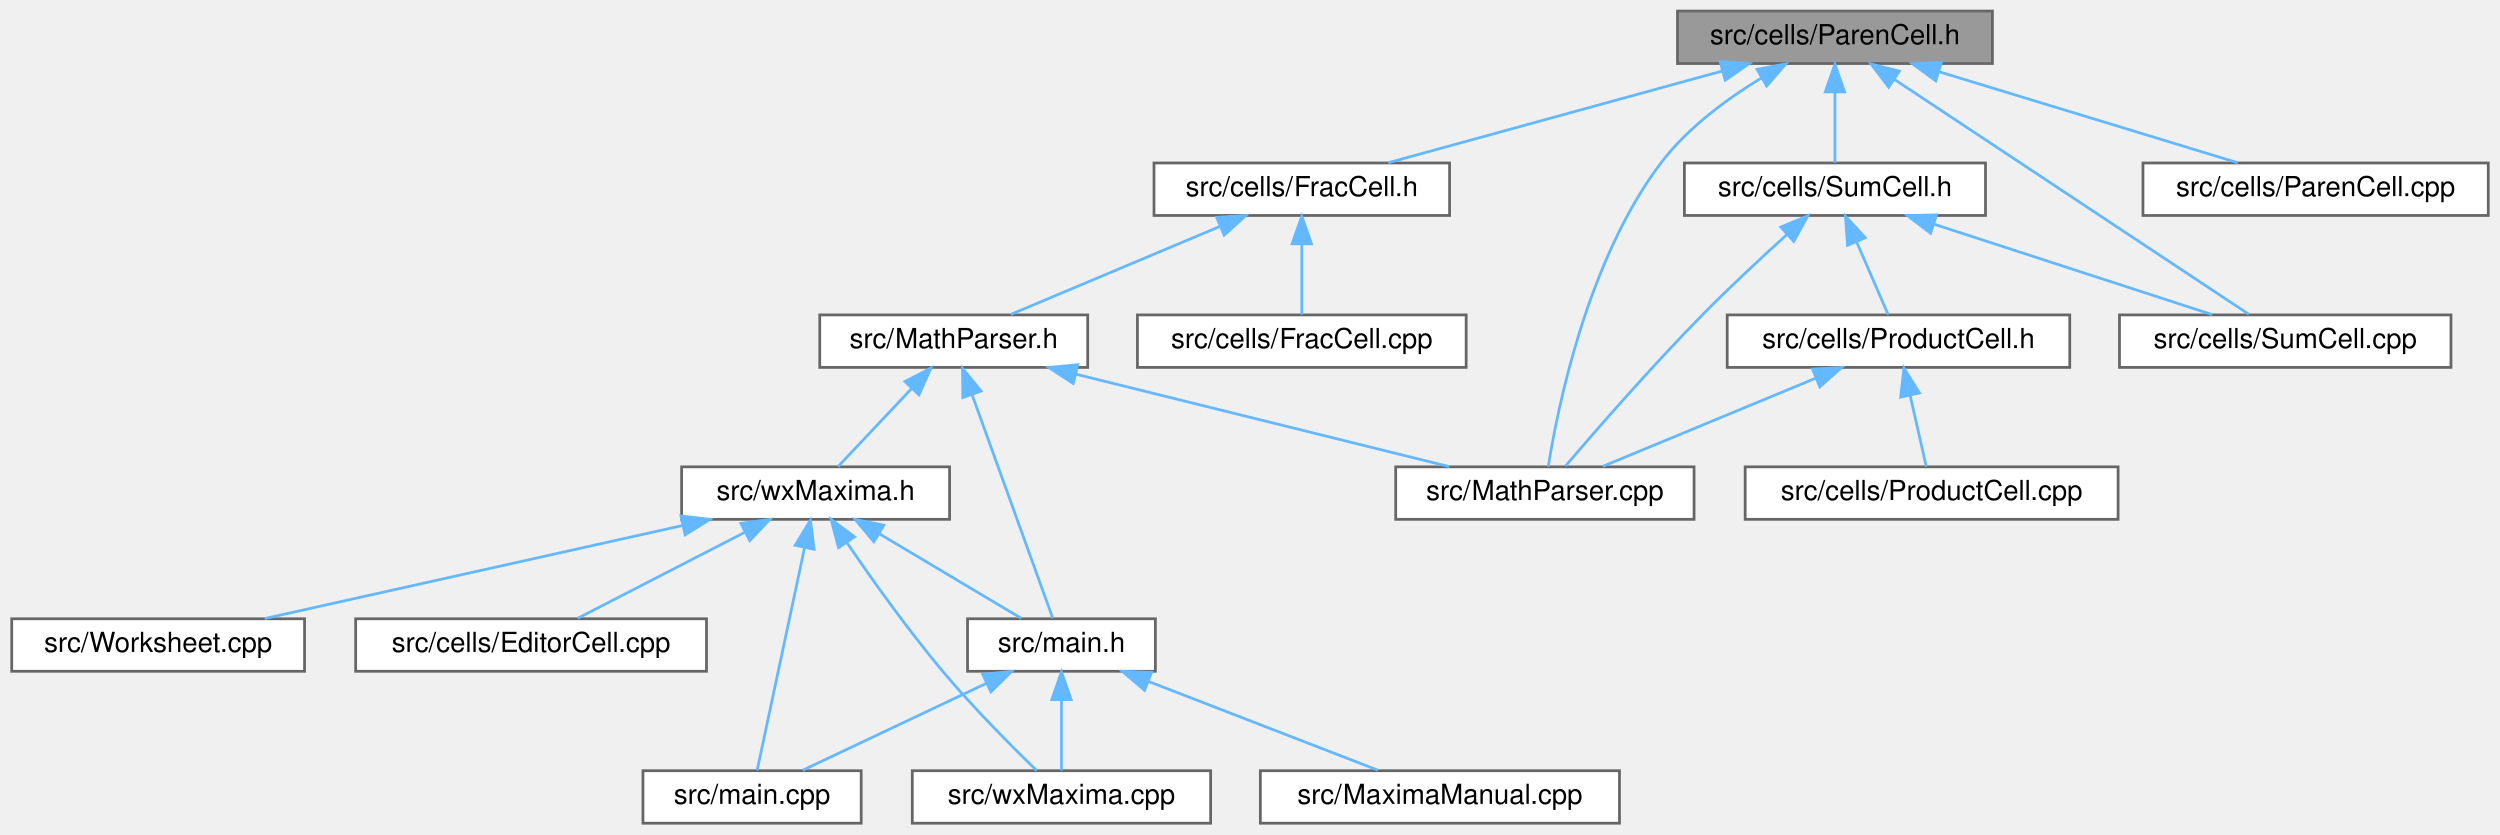
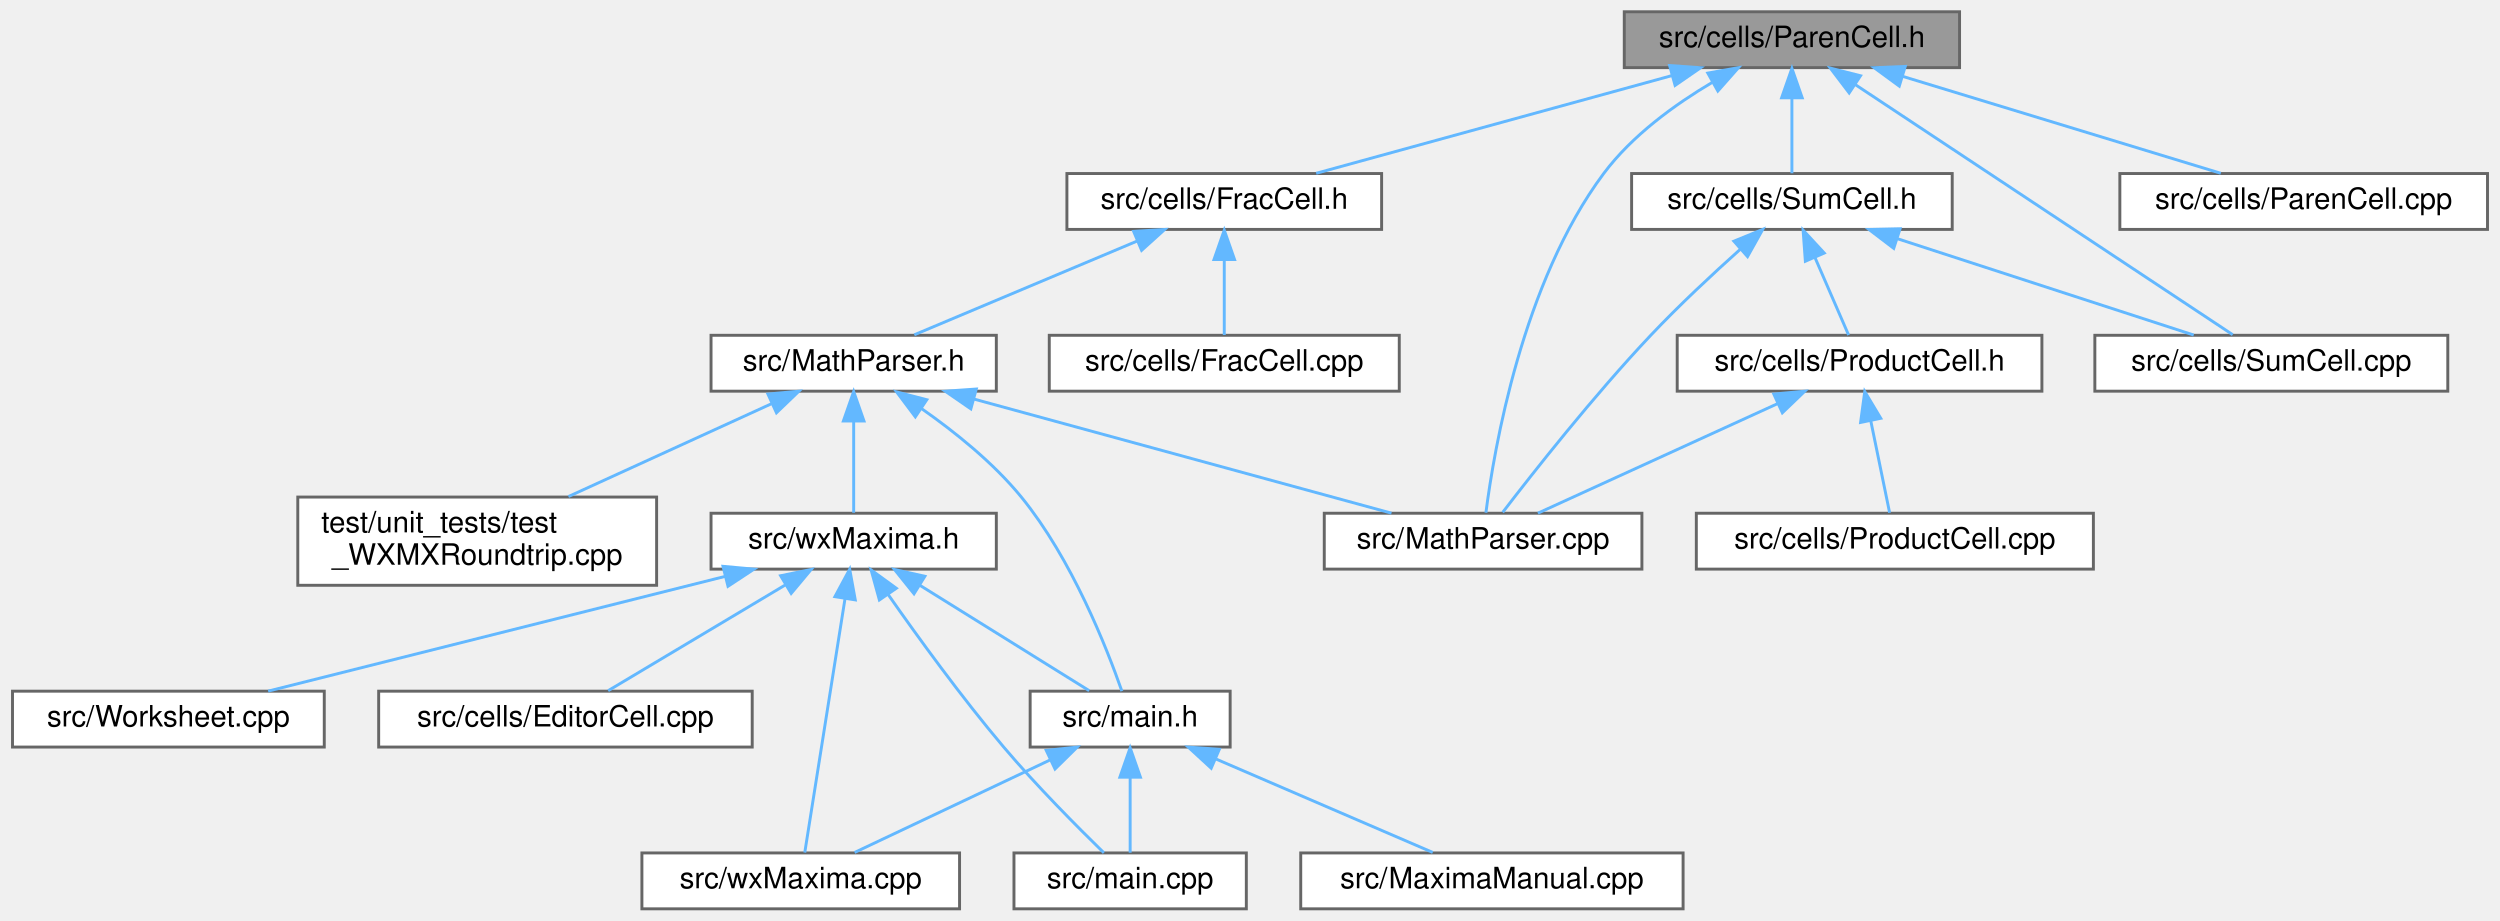
- <svg xmlns="http://www.w3.org/2000/svg" xmlns:xlink="http://www.w3.org/1999/xlink" width="905pt" height="302pt" viewBox="0.00 0.00 904.50 302.00">
-   <g id="graph0" class="graph" transform="scale(1 1) rotate(0) translate(4 298)">
+ <svg xmlns="http://www.w3.org/2000/svg" xmlns:xlink="http://www.w3.org/1999/xlink" width="850pt" height="313pt" viewBox="0.00 0.00 849.50 313.00">
+   <g id="graph0" class="graph" transform="scale(1 1) rotate(0) translate(4 309)">
    <g id="node1" class="node">
      <g id="a_node1">
        <a xlink:title="This file declares the class ParenCell.">
-           <polygon fill="#999999" stroke="#666666" points="717,-294 603,-294 603,-275 717,-275 717,-294" />
-           <text text-anchor="middle" x="660" y="-282" font-family="Helvetica,sans-Serif" font-size="10.00">src/cells/ParenCell.h</text>
+           <polygon fill="#999999" stroke="#666666" points="662,-305 548,-305 548,-286 662,-286 662,-305" />
+           <text text-anchor="middle" x="605" y="-293" font-family="Helvetica,sans-Serif" font-size="10.00">src/cells/ParenCell.h</text>
        </a>
      </g>
    </g>
    <g id="node2" class="node">
      <g id="a_node2">
        <a xlink:href="MathParser_8cpp.html" target="_top" xlink:title="This file defines the class MathParser that reads wxmx data and math from Maxima.">
-           <polygon fill="white" stroke="#666666" points="609,-129 501,-129 501,-110 609,-110 609,-129" />
-           <text text-anchor="middle" x="555" y="-117" font-family="Helvetica,sans-Serif" font-size="10.00">src/MathParser.cpp</text>
+           <polygon fill="white" stroke="#666666" points="554,-134.5 446,-134.5 446,-115.5 554,-115.5 554,-134.5" />
+           <text text-anchor="middle" x="500" y="-122.5" font-family="Helvetica,sans-Serif" font-size="10.00">src/MathParser.cpp</text>
        </a>
      </g>
    </g>
    <g id="edge1" class="edge">
-       <path fill="none" stroke="#63b8ff" d="M633.48,-269.84C620.93,-262.23 606.63,-251.71 597,-239 570.25,-203.68 559.51,-149.86 556.22,-129.09" />
-       <polygon fill="#63b8ff" stroke="#63b8ff" points="631.8,-272.91 642.21,-274.86 635.29,-266.84 631.8,-272.91" />
+       <path fill="none" stroke="#63b8ff" d="M577.94,-281.01C565.16,-273.44 550.64,-262.92 541,-250 513.33,-212.93 503.72,-156.2 500.96,-134.68" />
+       <polygon fill="#63b8ff" stroke="#63b8ff" points="576.4,-284.16 586.84,-285.99 579.82,-278.05 576.4,-284.16" />
    </g>
    <g id="node3" class="node">
      <g id="a_node3">
        <a xlink:href="FracCell_8h.html" target="_top" xlink:title="This file declares the class FracCell.">
-           <polygon fill="white" stroke="#666666" points="520.5,-239 413.5,-239 413.5,-220 520.5,-220 520.5,-239" />
-           <text text-anchor="middle" x="467" y="-227" font-family="Helvetica,sans-Serif" font-size="10.00">src/cells/FracCell.h</text>
+           <polygon fill="white" stroke="#666666" points="465.5,-250 358.5,-250 358.5,-231 465.5,-231 465.5,-250" />
+           <text text-anchor="middle" x="412" y="-238" font-family="Helvetica,sans-Serif" font-size="10.00">src/cells/FracCell.h</text>
        </a>
      </g>
    </g>
    <g id="edge2" class="edge">
-       <path fill="none" stroke="#63b8ff" d="M619.25,-272.31C583.14,-262.39 531.17,-248.12 498.25,-239.08" />
-       <polygon fill="#63b8ff" stroke="#63b8ff" points="618.42,-275.71 628.99,-274.98 620.28,-268.96 618.42,-275.71" />
-     </g>
-     <g id="node13" class="node">
-       <g id="a_node13">
-         <a xlink:href="ParenCell_8cpp.html" target="_top" xlink:title="This file defines the class ParenCell.">
-           <polygon fill="white" stroke="#666666" points="896.5,-239 771.5,-239 771.5,-220 896.5,-220 896.5,-239" />
-           <text text-anchor="middle" x="834" y="-227" font-family="Helvetica,sans-Serif" font-size="10.00">src/cells/ParenCell.cpp</text>
-         </a>
-       </g>
-     </g>
-     <g id="edge16" class="edge">
-       <path fill="none" stroke="#63b8ff" d="M697.57,-272.06C730.09,-262.15 776.4,-248.04 805.82,-239.08" />
-       <polygon fill="#63b8ff" stroke="#63b8ff" points="696.5,-268.72 687.96,-274.98 698.54,-275.42 696.5,-268.72" />
+       <path fill="none" stroke="#63b8ff" d="M564.25,-283.31C528.14,-273.39 476.17,-259.12 443.25,-250.08" />
+       <polygon fill="#63b8ff" stroke="#63b8ff" points="563.42,-286.71 573.99,-285.98 565.28,-279.96 563.42,-286.71" />
    </g>
    <g id="node14" class="node">
      <g id="a_node14">
-         <a xlink:href="SumCell_8cpp.html" target="_top" xlink:title="This file defines the class SumCell.">
-           <polygon fill="white" stroke="#666666" points="883,-184 763,-184 763,-165 883,-165 883,-184" />
-           <text text-anchor="middle" x="823" y="-172" font-family="Helvetica,sans-Serif" font-size="10.00">src/cells/SumCell.cpp</text>
+         <a xlink:href="ParenCell_8cpp.html" target="_top" xlink:title="This file defines the class ParenCell.">
+           <polygon fill="white" stroke="#666666" points="841.5,-250 716.5,-250 716.5,-231 841.5,-231 841.5,-250" />
+           <text text-anchor="middle" x="779" y="-238" font-family="Helvetica,sans-Serif" font-size="10.00">src/cells/ParenCell.cpp</text>
        </a>
      </g>
    </g>
    <g id="edge17" class="edge">
-       <path fill="none" stroke="#63b8ff" d="M681.44,-269.3C715.7,-246.59 781.8,-202.8 809.87,-184.2" />
-       <polygon fill="#63b8ff" stroke="#63b8ff" points="679.47,-266.4 673.06,-274.84 683.33,-272.24 679.47,-266.4" />
+       <path fill="none" stroke="#63b8ff" d="M642.57,-283.06C675.09,-273.15 721.4,-259.04 750.82,-250.08" />
+       <polygon fill="#63b8ff" stroke="#63b8ff" points="641.5,-279.72 632.96,-285.98 643.54,-286.42 641.5,-279.72" />
    </g>
    <g id="node15" class="node">
      <g id="a_node15">
+         <a xlink:href="SumCell_8cpp.html" target="_top" xlink:title="This file defines the class SumCell.">
+           <polygon fill="white" stroke="#666666" points="828,-195 708,-195 708,-176 828,-176 828,-195" />
+           <text text-anchor="middle" x="768" y="-183" font-family="Helvetica,sans-Serif" font-size="10.00">src/cells/SumCell.cpp</text>
+         </a>
+       </g>
+     </g>
+     <g id="edge18" class="edge">
+       <path fill="none" stroke="#63b8ff" d="M626.44,-280.3C660.7,-257.59 726.8,-213.8 754.87,-195.2" />
+       <polygon fill="#63b8ff" stroke="#63b8ff" points="624.47,-277.4 618.06,-285.84 628.33,-283.24 624.47,-277.4" />
+     </g>
+     <g id="node16" class="node">
+       <g id="a_node16">
        <a xlink:href="SumCell_8h.html" target="_top" xlink:title="This file declares the class SumCell.">
-           <polygon fill="white" stroke="#666666" points="714.5,-239 605.5,-239 605.5,-220 714.5,-220 714.5,-239" />
-           <text text-anchor="middle" x="660" y="-227" font-family="Helvetica,sans-Serif" font-size="10.00">src/cells/SumCell.h</text>
-         </a>
-       </g>
-     </g>
-     <g id="edge18" class="edge">
-       <path fill="none" stroke="#63b8ff" d="M660,-264.66C660,-255.93 660,-245.99 660,-239.09" />
-       <polygon fill="#63b8ff" stroke="#63b8ff" points="656.5,-264.75 660,-274.75 663.5,-264.75 656.5,-264.75" />
+           <polygon fill="white" stroke="#666666" points="659.5,-250 550.5,-250 550.5,-231 659.5,-231 659.5,-250" />
+           <text text-anchor="middle" x="605" y="-238" font-family="Helvetica,sans-Serif" font-size="10.00">src/cells/SumCell.h</text>
+         </a>
+       </g>
+     </g>
+     <g id="edge19" class="edge">
+       <path fill="none" stroke="#63b8ff" d="M605,-275.66C605,-266.93 605,-256.99 605,-250.09" />
+       <polygon fill="#63b8ff" stroke="#63b8ff" points="601.5,-275.75 605,-285.75 608.5,-275.75 601.5,-275.75" />
    </g>
    <g id="node4" class="node">
      <g id="a_node4">
        <a xlink:href="MathParser_8h.html" target="_top" xlink:title="The header file for the xml cell parser.">
-           <polygon fill="white" stroke="#666666" points="389.5,-184 292.5,-184 292.5,-165 389.5,-165 389.5,-184" />
-           <text text-anchor="middle" x="341" y="-172" font-family="Helvetica,sans-Serif" font-size="10.00">src/MathParser.h</text>
+           <polygon fill="white" stroke="#666666" points="334.5,-195 237.5,-195 237.5,-176 334.5,-176 334.5,-195" />
+           <text text-anchor="middle" x="286" y="-183" font-family="Helvetica,sans-Serif" font-size="10.00">src/MathParser.h</text>
        </a>
      </g>
    </g>
    <g id="edge3" class="edge">
-       <path fill="none" stroke="#63b8ff" d="M437.35,-216.03C414.05,-206.23 382.2,-192.83 361.61,-184.17" />
-       <polygon fill="#63b8ff" stroke="#63b8ff" points="436.18,-219.33 446.76,-219.98 438.9,-212.88 436.18,-219.33" />
-     </g>
-     <g id="node12" class="node">
-       <g id="a_node12">
+       <path fill="none" stroke="#63b8ff" d="M382.35,-227.03C359.05,-217.23 327.2,-203.83 306.61,-195.17" />
+       <polygon fill="#63b8ff" stroke="#63b8ff" points="381.18,-230.33 391.76,-230.98 383.9,-223.88 381.18,-230.33" />
+     </g>
+     <g id="node13" class="node">
+       <g id="a_node13">
        <a xlink:href="FracCell_8cpp.html" target="_top" xlink:title="This file defines the class FracCell.">
-           <polygon fill="white" stroke="#666666" points="526.5,-184 407.5,-184 407.5,-165 526.5,-165 526.5,-184" />
-           <text text-anchor="middle" x="467" y="-172" font-family="Helvetica,sans-Serif" font-size="10.00">src/cells/FracCell.cpp</text>
-         </a>
-       </g>
-     </g>
-     <g id="edge15" class="edge">
-       <path fill="none" stroke="#63b8ff" d="M467,-209.66C467,-200.93 467,-190.99 467,-184.09" />
-       <polygon fill="#63b8ff" stroke="#63b8ff" points="463.5,-209.75 467,-219.75 470.5,-209.75 463.5,-209.75" />
+           <polygon fill="white" stroke="#666666" points="471.5,-195 352.5,-195 352.5,-176 471.5,-176 471.5,-195" />
+           <text text-anchor="middle" x="412" y="-183" font-family="Helvetica,sans-Serif" font-size="10.00">src/cells/FracCell.cpp</text>
+         </a>
+       </g>
+     </g>
+     <g id="edge16" class="edge">
+       <path fill="none" stroke="#63b8ff" d="M412,-220.66C412,-211.93 412,-201.99 412,-195.09" />
+       <polygon fill="#63b8ff" stroke="#63b8ff" points="408.5,-220.75 412,-230.75 415.5,-220.75 408.5,-220.75" />
    </g>
    <g id="edge4" class="edge">
-       <path fill="none" stroke="#63b8ff" d="M385.16,-162.56C425.24,-152.64 483.54,-138.2 520.35,-129.08" />
-       <polygon fill="#63b8ff" stroke="#63b8ff" points="384.25,-159.18 375.38,-164.98 385.93,-165.98 384.25,-159.18" />
+       <path fill="none" stroke="#63b8ff" d="M326.88,-173.32C368.27,-162.01 431.35,-144.77 468.85,-134.52" />
+       <polygon fill="#63b8ff" stroke="#63b8ff" points="325.84,-169.98 317.12,-175.99 327.69,-176.73 325.84,-169.98" />
    </g>
    <g id="node5" class="node">
      <g id="a_node5">
        <a xlink:href="main_8h.html" target="_top" xlink:title="This file declares the class wxMaxima that contains most of the program's logic.">
          <polygon fill="white" stroke="#666666" points="414,-74 346,-74 346,-55 414,-55 414,-74" />
          <text text-anchor="middle" x="380" y="-62" font-family="Helvetica,sans-Serif" font-size="10.00">src/main.h</text>
        </a>
      </g>
    </g>
    <g id="edge5" class="edge">
-       <path fill="none" stroke="#63b8ff" d="M347.64,-155.12C356.14,-131.56 370.55,-91.66 376.87,-74.16" />
-       <polygon fill="#63b8ff" stroke="#63b8ff" points="344.3,-154.07 344.19,-164.66 350.88,-156.45 344.3,-154.07" />
+       <path fill="none" stroke="#63b8ff" d="M309.12,-170.04C320.37,-162.17 333.48,-151.67 343,-140 360.17,-118.97 372.07,-88.65 377.19,-74.02" />
+       <polygon fill="#63b8ff" stroke="#63b8ff" points="306.96,-167.27 300.6,-175.75 310.86,-173.09 306.96,-167.27" />
    </g>
    <g id="node9" class="node">
      <g id="a_node9">
        <a xlink:href="wxMaxima_8h.html" target="_top" xlink:title="This file declares the class wxMaxima that contains most of the program's logic.">
-           <polygon fill="white" stroke="#666666" points="339.5,-129 242.5,-129 242.5,-110 339.5,-110 339.5,-129" />
-           <text text-anchor="middle" x="291" y="-117" font-family="Helvetica,sans-Serif" font-size="10.00">src/wxMaxima.h</text>
+           <polygon fill="white" stroke="#666666" points="334.5,-134.5 237.5,-134.5 237.5,-115.5 334.5,-115.5 334.5,-134.5" />
+           <text text-anchor="middle" x="286" y="-122.5" font-family="Helvetica,sans-Serif" font-size="10.00">src/wxMaxima.h</text>
        </a>
      </g>
    </g>
    <g id="edge9" class="edge">
-       <path fill="none" stroke="#63b8ff" d="M325.66,-157.24C316.9,-147.95 306.26,-136.68 299.1,-129.09" />
-       <polygon fill="#63b8ff" stroke="#63b8ff" points="323.34,-159.88 332.74,-164.75 328.43,-155.07 323.34,-159.88" />
+       <path fill="none" stroke="#63b8ff" d="M286,-165.66C286,-155.24 286,-142.8 286,-134.67" />
+       <polygon fill="#63b8ff" stroke="#63b8ff" points="282.5,-165.87 286,-175.87 289.5,-165.87 282.5,-165.87" />
+     </g>
+     <g id="node12" class="node">
+       <g id="a_node12">
+         <a xlink:href="test__WXMXRoundtrip_8cpp.html" target="_top" xlink:title="Round-trip tests for the .wxmx content.xml (the MathML-like math format).">
+           <polygon fill="white" stroke="#666666" points="219,-140 97,-140 97,-110 219,-110 219,-140" />
+           <text text-anchor="start" x="105" y="-128" font-family="Helvetica,sans-Serif" font-size="10.00">test/unit_tests/test</text>
+           <text text-anchor="middle" x="158" y="-117" font-family="Helvetica,sans-Serif" font-size="10.00">_WXMXRoundtrip.cpp</text>
+         </a>
+       </g>
+     </g>
+     <g id="edge15" class="edge">
+       <path fill="none" stroke="#63b8ff" d="M258.03,-171.72C237.66,-162.41 210.07,-149.8 189.02,-140.18" />
+       <polygon fill="#63b8ff" stroke="#63b8ff" points="256.84,-175.02 267.39,-175.99 259.75,-168.65 256.84,-175.02" />
    </g>
    <g id="node6" class="node">
      <g id="a_node6">
        <a xlink:href="MaximaManual_8cpp.html" target="_top" xlink:title="This file defines the class MaximaManual.">
-           <polygon fill="white" stroke="#666666" points="582,-19 452,-19 452,0 582,0 582,-19" />
-           <text text-anchor="middle" x="517" y="-7" font-family="Helvetica,sans-Serif" font-size="10.00">src/MaximaManual.cpp</text>
+           <polygon fill="white" stroke="#666666" points="568,-19 438,-19 438,0 568,0 568,-19" />
+           <text text-anchor="middle" x="503" y="-7" font-family="Helvetica,sans-Serif" font-size="10.00">src/MaximaManual.cpp</text>
        </a>
      </g>
    </g>
    <g id="edge6" class="edge">
-       <path fill="none" stroke="#63b8ff" d="M411.56,-51.29C436.95,-41.47 472,-27.91 494.59,-19.17" />
-       <polygon fill="#63b8ff" stroke="#63b8ff" points="410.08,-48.11 402.01,-54.98 412.6,-54.64 410.08,-48.11" />
+       <path fill="none" stroke="#63b8ff" d="M409.25,-50.9C431.97,-41.11 462.87,-27.79 482.88,-19.17" />
+       <polygon fill="#63b8ff" stroke="#63b8ff" points="407.56,-47.81 399.76,-54.98 410.33,-54.24 407.56,-47.81" />
    </g>
    <g id="node7" class="node">
      <g id="a_node7">
        <a xlink:href="main_8cpp.html" target="_top" xlink:title="The file that defines the starting point of the program.">
-           <polygon fill="white" stroke="#666666" points="307.5,-19 228.5,-19 228.5,0 307.5,0 307.5,-19" />
-           <text text-anchor="middle" x="268" y="-7" font-family="Helvetica,sans-Serif" font-size="10.00">src/main.cpp</text>
+           <polygon fill="white" stroke="#666666" points="419.5,-19 340.5,-19 340.5,0 419.5,0 419.5,-19" />
+           <text text-anchor="middle" x="380" y="-7" font-family="Helvetica,sans-Serif" font-size="10.00">src/main.cpp</text>
        </a>
      </g>
    </g>
    <g id="edge7" class="edge">
-       <path fill="none" stroke="#63b8ff" d="M352.81,-50.63C332.18,-40.87 304.38,-27.71 286.32,-19.17" />
-       <polygon fill="#63b8ff" stroke="#63b8ff" points="351.47,-53.87 362.01,-54.98 354.46,-47.54 351.47,-53.87" />
+       <path fill="none" stroke="#63b8ff" d="M380,-44.66C380,-35.93 380,-25.99 380,-19.09" />
+       <polygon fill="#63b8ff" stroke="#63b8ff" points="376.5,-44.75 380,-54.75 383.5,-44.75 376.5,-44.75" />
    </g>
    <g id="node8" class="node">
      <g id="a_node8">
        <a xlink:href="wxMaxima_8cpp.html" target="_top" xlink:title="This file defines the contents of the class wxMaxima that contains most of the program's logic.">
-           <polygon fill="white" stroke="#666666" points="434,-19 326,-19 326,0 434,0 434,-19" />
-           <text text-anchor="middle" x="380" y="-7" font-family="Helvetica,sans-Serif" font-size="10.00">src/wxMaxima.cpp</text>
+           <polygon fill="white" stroke="#666666" points="322,-19 214,-19 214,0 322,0 322,-19" />
+           <text text-anchor="middle" x="268" y="-7" font-family="Helvetica,sans-Serif" font-size="10.00">src/wxMaxima.cpp</text>
        </a>
      </g>
    </g>
    <g id="edge8" class="edge">
-       <path fill="none" stroke="#63b8ff" d="M380,-44.66C380,-35.93 380,-25.99 380,-19.09" />
-       <polygon fill="#63b8ff" stroke="#63b8ff" points="376.5,-44.75 380,-54.75 383.5,-44.75 376.5,-44.75" />
+       <path fill="none" stroke="#63b8ff" d="M352.81,-50.63C332.18,-40.87 304.38,-27.71 286.32,-19.17" />
+       <polygon fill="#63b8ff" stroke="#63b8ff" points="351.47,-53.87 362.01,-54.98 354.46,-47.54 351.47,-53.87" />
    </g>
    <g id="edge13" class="edge">
-       <path fill="none" stroke="#63b8ff" d="M314.18,-104.7C330.39,-95.04 351.55,-82.44 365.44,-74.17" />
-       <polygon fill="#63b8ff" stroke="#63b8ff" points="312.1,-101.86 305.3,-109.98 315.68,-107.88 312.1,-101.86" />
+       <path fill="none" stroke="#63b8ff" d="M308.55,-109.97C326.45,-98.82 350.92,-83.6 366.07,-74.17" />
+       <polygon fill="#63b8ff" stroke="#63b8ff" points="306.51,-107.11 299.87,-115.37 310.21,-113.06 306.51,-107.11" />
    </g>
    <g id="edge12" class="edge">
-       <path fill="none" stroke="#63b8ff" d="M287.02,-99.8C281.99,-76.2 273.55,-36.58 269.84,-19.16" />
-       <polygon fill="#63b8ff" stroke="#63b8ff" points="283.61,-100.61 289.12,-109.66 290.46,-99.15 283.61,-100.61" />
+       <path fill="none" stroke="#63b8ff" d="M297.71,-106.88C307.68,-92.62 322.63,-71.98 337,-55 348.1,-41.88 362.13,-27.78 371.08,-19.04" />
+       <polygon fill="#63b8ff" stroke="#63b8ff" points="294.74,-105.01 291.93,-115.22 300.5,-108.99 294.74,-105.01" />
    </g>
    <g id="edge14" class="edge">
-       <path fill="none" stroke="#63b8ff" d="M302.32,-101.53C311.27,-88.45 324.33,-70.11 337,-55 348.04,-41.83 362.08,-27.74 371.05,-19.02" />
-       <polygon fill="#63b8ff" stroke="#63b8ff" points="299.3,-99.75 296.59,-110 305.1,-103.68 299.3,-99.75" />
+       <path fill="none" stroke="#63b8ff" d="M283.06,-105.49C279.12,-80.63 272.28,-37.46 269.37,-19.13" />
+       <polygon fill="#63b8ff" stroke="#63b8ff" points="279.62,-106.14 284.65,-115.47 286.54,-105.04 279.62,-106.14" />
    </g>
    <g id="node10" class="node">
      <g id="a_node10">
        <a xlink:href="Worksheet_8cpp.html" target="_top" xlink:title="This file defines the class Worksheet.">
          <polygon fill="white" stroke="#666666" points="106,-74 0,-74 0,-55 106,-55 106,-74" />
          <text text-anchor="middle" x="53" y="-62" font-family="Helvetica,sans-Serif" font-size="10.00">src/Worksheet.cpp</text>
        </a>
      </g>
    </g>
    <g id="edge10" class="edge">
-       <path fill="none" stroke="#63b8ff" d="M242.74,-107.75C198.14,-97.82 132.74,-83.26 91.54,-74.08" />
-       <polygon fill="#63b8ff" stroke="#63b8ff" points="242.24,-111.23 252.76,-109.98 243.76,-104.39 242.24,-111.23" />
+       <path fill="none" stroke="#63b8ff" d="M242.34,-113.04C197.3,-101.73 128.01,-84.33 86.92,-74.02" />
+       <polygon fill="#63b8ff" stroke="#63b8ff" points="241.57,-116.45 252.12,-115.49 243.27,-109.66 241.57,-116.45" />
    </g>
    <g id="node11" class="node">
      <g id="a_node11">
        <a xlink:href="EditorCell_8cpp.html" target="_top" xlink:title="This file defines the class EditorCell.">
          <polygon fill="white" stroke="#666666" points="251.5,-74 124.5,-74 124.5,-55 251.5,-55 251.5,-74" />
          <text text-anchor="middle" x="188" y="-62" font-family="Helvetica,sans-Serif" font-size="10.00">src/cells/EditorCell.cpp</text>
        </a>
      </g>
    </g>
    <g id="edge11" class="edge">
-       <path fill="none" stroke="#63b8ff" d="M265.48,-105.37C246.56,-95.63 221.3,-82.64 204.85,-74.17" />
-       <polygon fill="#63b8ff" stroke="#63b8ff" points="263.96,-108.52 274.45,-109.98 267.16,-102.3 263.96,-108.52" />
-     </g>
-     <g id="edge19" class="edge">
-       <path fill="none" stroke="#63b8ff" d="M642.7,-213.17C633.41,-204.75 621.86,-194.02 612,-184 593.5,-165.2 573.17,-141.85 562.5,-129.36" />
-       <polygon fill="#63b8ff" stroke="#63b8ff" points="640.41,-215.81 650.19,-219.89 645.09,-210.6 640.41,-215.81" />
-     </g>
-     <g id="edge23" class="edge">
-       <path fill="none" stroke="#63b8ff" d="M695.99,-216.8C726.41,-206.91 769.28,-192.97 796.61,-184.08" />
-       <polygon fill="#63b8ff" stroke="#63b8ff" points="694.62,-213.56 686.19,-219.98 696.78,-220.22 694.62,-213.56" />
-     </g>
-     <g id="node16" class="node">
-       <g id="a_node16">
-         <a xlink:href="ProductCell_8h.html" target="_top" xlink:title="This file declares the class SumCell.">
-           <polygon fill="white" stroke="#666666" points="745,-184 621,-184 621,-165 745,-165 745,-184" />
-           <text text-anchor="middle" x="683" y="-172" font-family="Helvetica,sans-Serif" font-size="10.00">src/cells/ProductCell.h</text>
-         </a>
-       </g>
+       <path fill="none" stroke="#63b8ff" d="M262.75,-110.12C244.06,-98.96 218.39,-83.64 202.52,-74.17" />
+       <polygon fill="#63b8ff" stroke="#63b8ff" points="261.16,-113.25 271.54,-115.37 264.75,-107.24 261.16,-113.25" />
    </g>
    <g id="edge20" class="edge">
-       <path fill="none" stroke="#63b8ff" d="M667.8,-210.53C671.68,-201.6 676.18,-191.22 679.27,-184.09" />
-       <polygon fill="#63b8ff" stroke="#63b8ff" points="664.57,-209.18 663.8,-219.75 670.99,-211.97 664.57,-209.18" />
-     </g>
-     <g id="edge21" class="edge">
-       <path fill="none" stroke="#63b8ff" d="M652.88,-161.03C629.21,-151.23 596.85,-137.83 575.94,-129.17" />
-       <polygon fill="#63b8ff" stroke="#63b8ff" points="651.86,-164.39 662.43,-164.98 654.53,-157.93 651.86,-164.39" />
+       <path fill="none" stroke="#63b8ff" d="M587.54,-224.33C578.19,-215.96 566.66,-205.22 557,-195 537.58,-174.44 516.96,-148.24 506.67,-134.81" />
+       <polygon fill="#63b8ff" stroke="#63b8ff" points="585.27,-227 595.08,-231 589.91,-221.75 585.27,-227" />
+     </g>
+     <g id="edge24" class="edge">
+       <path fill="none" stroke="#63b8ff" d="M640.99,-227.8C671.41,-217.91 714.28,-203.97 741.61,-195.08" />
+       <polygon fill="#63b8ff" stroke="#63b8ff" points="639.62,-224.56 631.19,-230.98 641.78,-231.22 639.62,-224.56" />
    </g>
    <g id="node17" class="node">
      <g id="a_node17">
+         <a xlink:href="ProductCell_8h.html" target="_top" xlink:title="This file declares the class SumCell.">
+           <polygon fill="white" stroke="#666666" points="690,-195 566,-195 566,-176 690,-176 690,-195" />
+           <text text-anchor="middle" x="628" y="-183" font-family="Helvetica,sans-Serif" font-size="10.00">src/cells/ProductCell.h</text>
+         </a>
+       </g>
+     </g>
+     <g id="edge21" class="edge">
+       <path fill="none" stroke="#63b8ff" d="M612.8,-221.53C616.68,-212.6 621.18,-202.22 624.27,-195.09" />
+       <polygon fill="#63b8ff" stroke="#63b8ff" points="609.57,-220.18 608.8,-230.75 615.99,-222.97 609.57,-220.18" />
+     </g>
+     <g id="edge22" class="edge">
+       <path fill="none" stroke="#63b8ff" d="M600.17,-171.78C575.47,-160.49 540.07,-144.31 518.63,-134.52" />
+       <polygon fill="#63b8ff" stroke="#63b8ff" points="598.84,-175.02 609.39,-175.99 601.75,-168.65 598.84,-175.02" />
+     </g>
+     <g id="node18" class="node">
+       <g id="a_node18">
        <a xlink:href="ProductCell_8cpp.html" target="_top" xlink:title="This file defines the class ProductCell.">
-           <polygon fill="white" stroke="#666666" points="762.5,-129 627.5,-129 627.5,-110 762.5,-110 762.5,-129" />
-           <text text-anchor="middle" x="695" y="-117" font-family="Helvetica,sans-Serif" font-size="10.00">src/cells/ProductCell.cpp</text>
-         </a>
-       </g>
-     </g>
-     <g id="edge22" class="edge">
-       <path fill="none" stroke="#63b8ff" d="M687.2,-154.95C689.19,-146.15 691.48,-136.06 693.06,-129.09" />
-       <polygon fill="#63b8ff" stroke="#63b8ff" points="683.78,-154.22 684.98,-164.75 690.6,-155.77 683.78,-154.22" />
+           <polygon fill="white" stroke="#666666" points="707.5,-134.5 572.5,-134.5 572.5,-115.5 707.5,-115.5 707.5,-134.5" />
+           <text text-anchor="middle" x="640" y="-122.5" font-family="Helvetica,sans-Serif" font-size="10.00">src/cells/ProductCell.cpp</text>
+         </a>
+       </g>
+     </g>
+     <g id="edge23" class="edge">
+       <path fill="none" stroke="#63b8ff" d="M631.8,-165.99C633.95,-155.51 636.54,-142.89 638.22,-134.67" />
+       <polygon fill="#63b8ff" stroke="#63b8ff" points="628.35,-165.37 629.77,-175.87 635.21,-166.78 628.35,-165.37" />
    </g>
  </g>
</svg>
